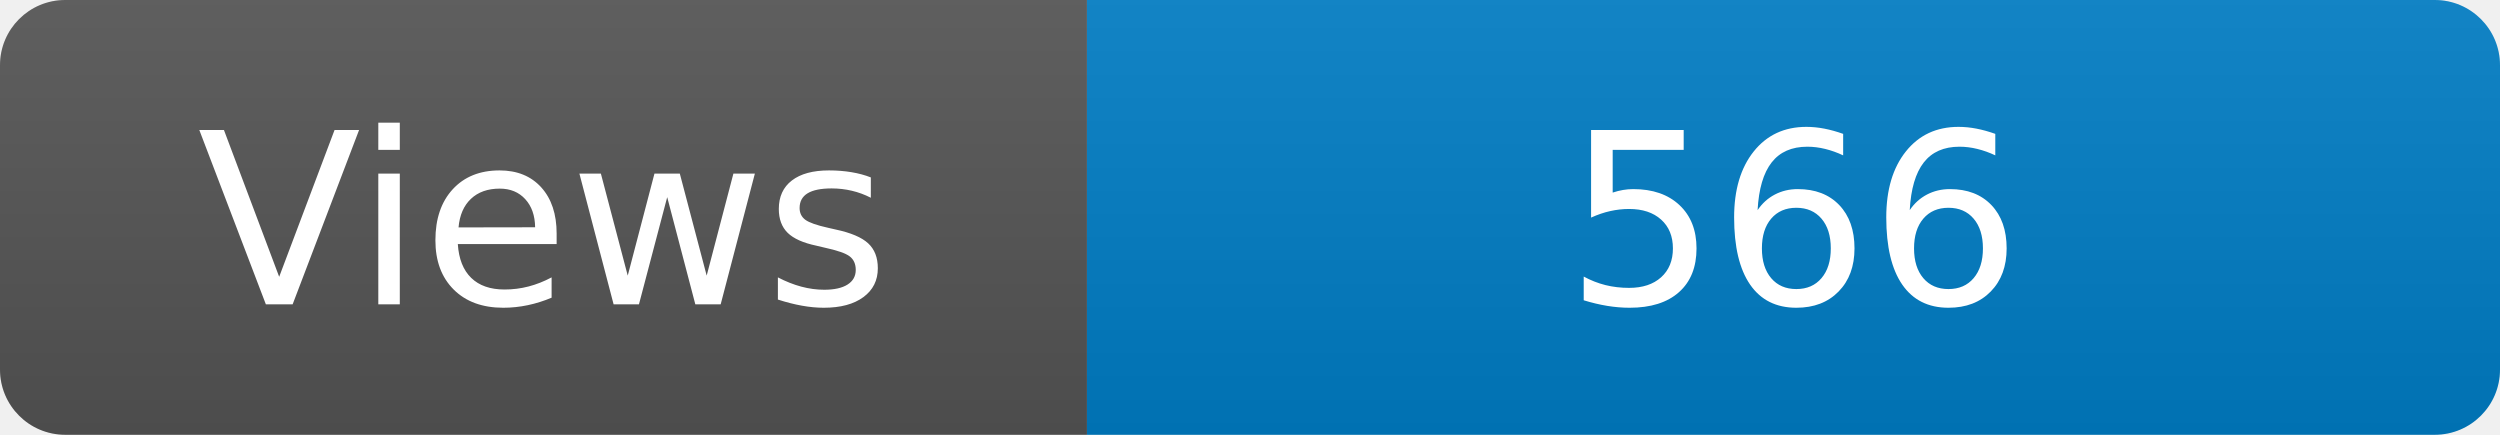
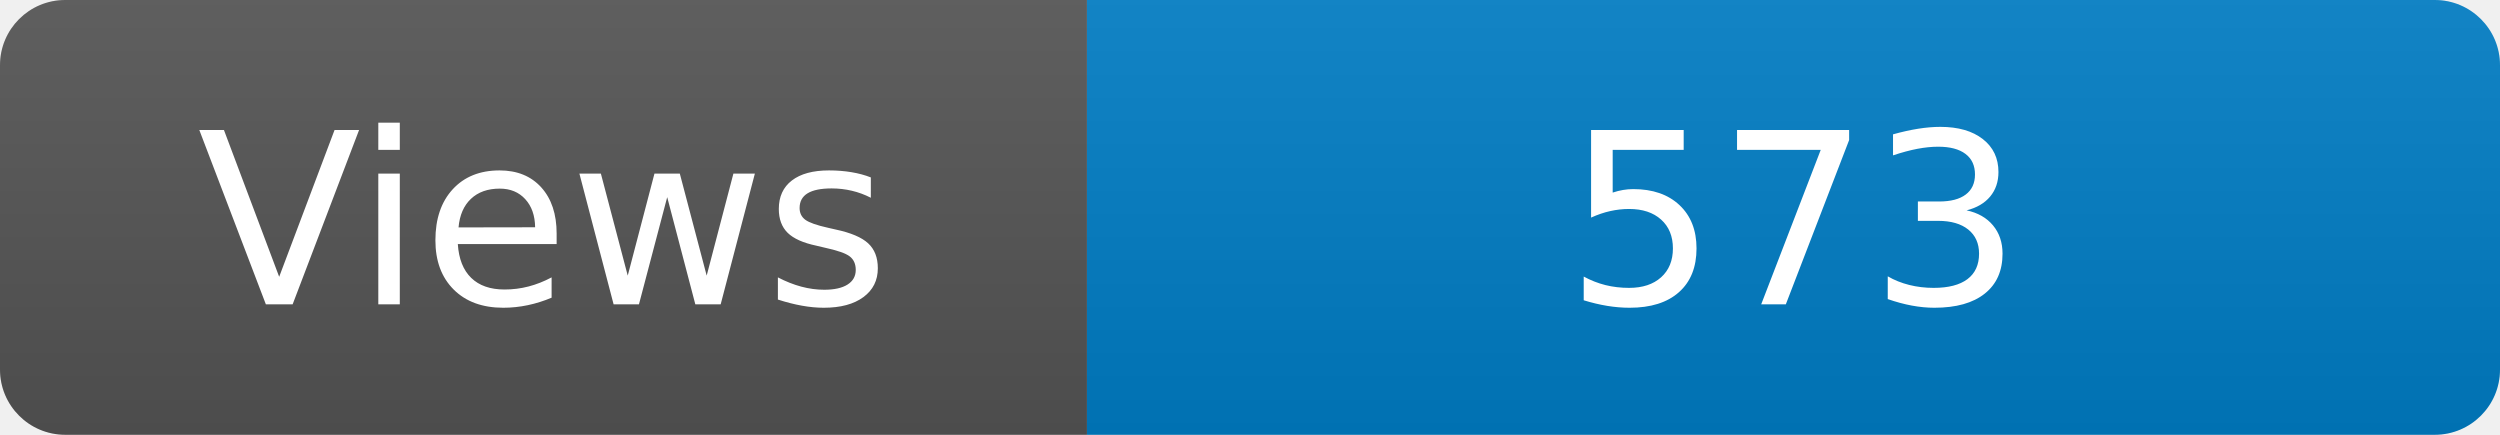
<svg xmlns="http://www.w3.org/2000/svg" width="115" height="20" role="img" aria-label="Maintained?: yes">
  <linearGradient id="s" x2="0" y2="100%">
    <stop offset="0" stop-color="#bbb" stop-opacity=".1" />
    <stop offset="1" stop-opacity=".1" />
  </linearGradient>
  <clipPath id="r">
    <rect width="115" height="20" rx="3" fill="#fff" />
  </clipPath>
  <g clip-path="url(#r)">
    <rect width="50" height="20" fill="#555" />
    <rect x="50" width="160" height="20" fill="#007ec6" />
    <rect width="115" height="20" fill="url(#s)" />
  </g>
  <g fill="#fff" text-anchor="middle" font-family="Verdana,Geneva,DejaVu Sans,sans-serif" font-size="110">
    <text x="250" y="140" transform="scale(.1)" fill="#fff">Views</text>
-     <text x="825" y="140" transform="scale(.1)" fill="#fff">566</text>
+     <text x="825" y="140" transform="scale(.1)" fill="#fff">573</text>
  </g>
</svg>
